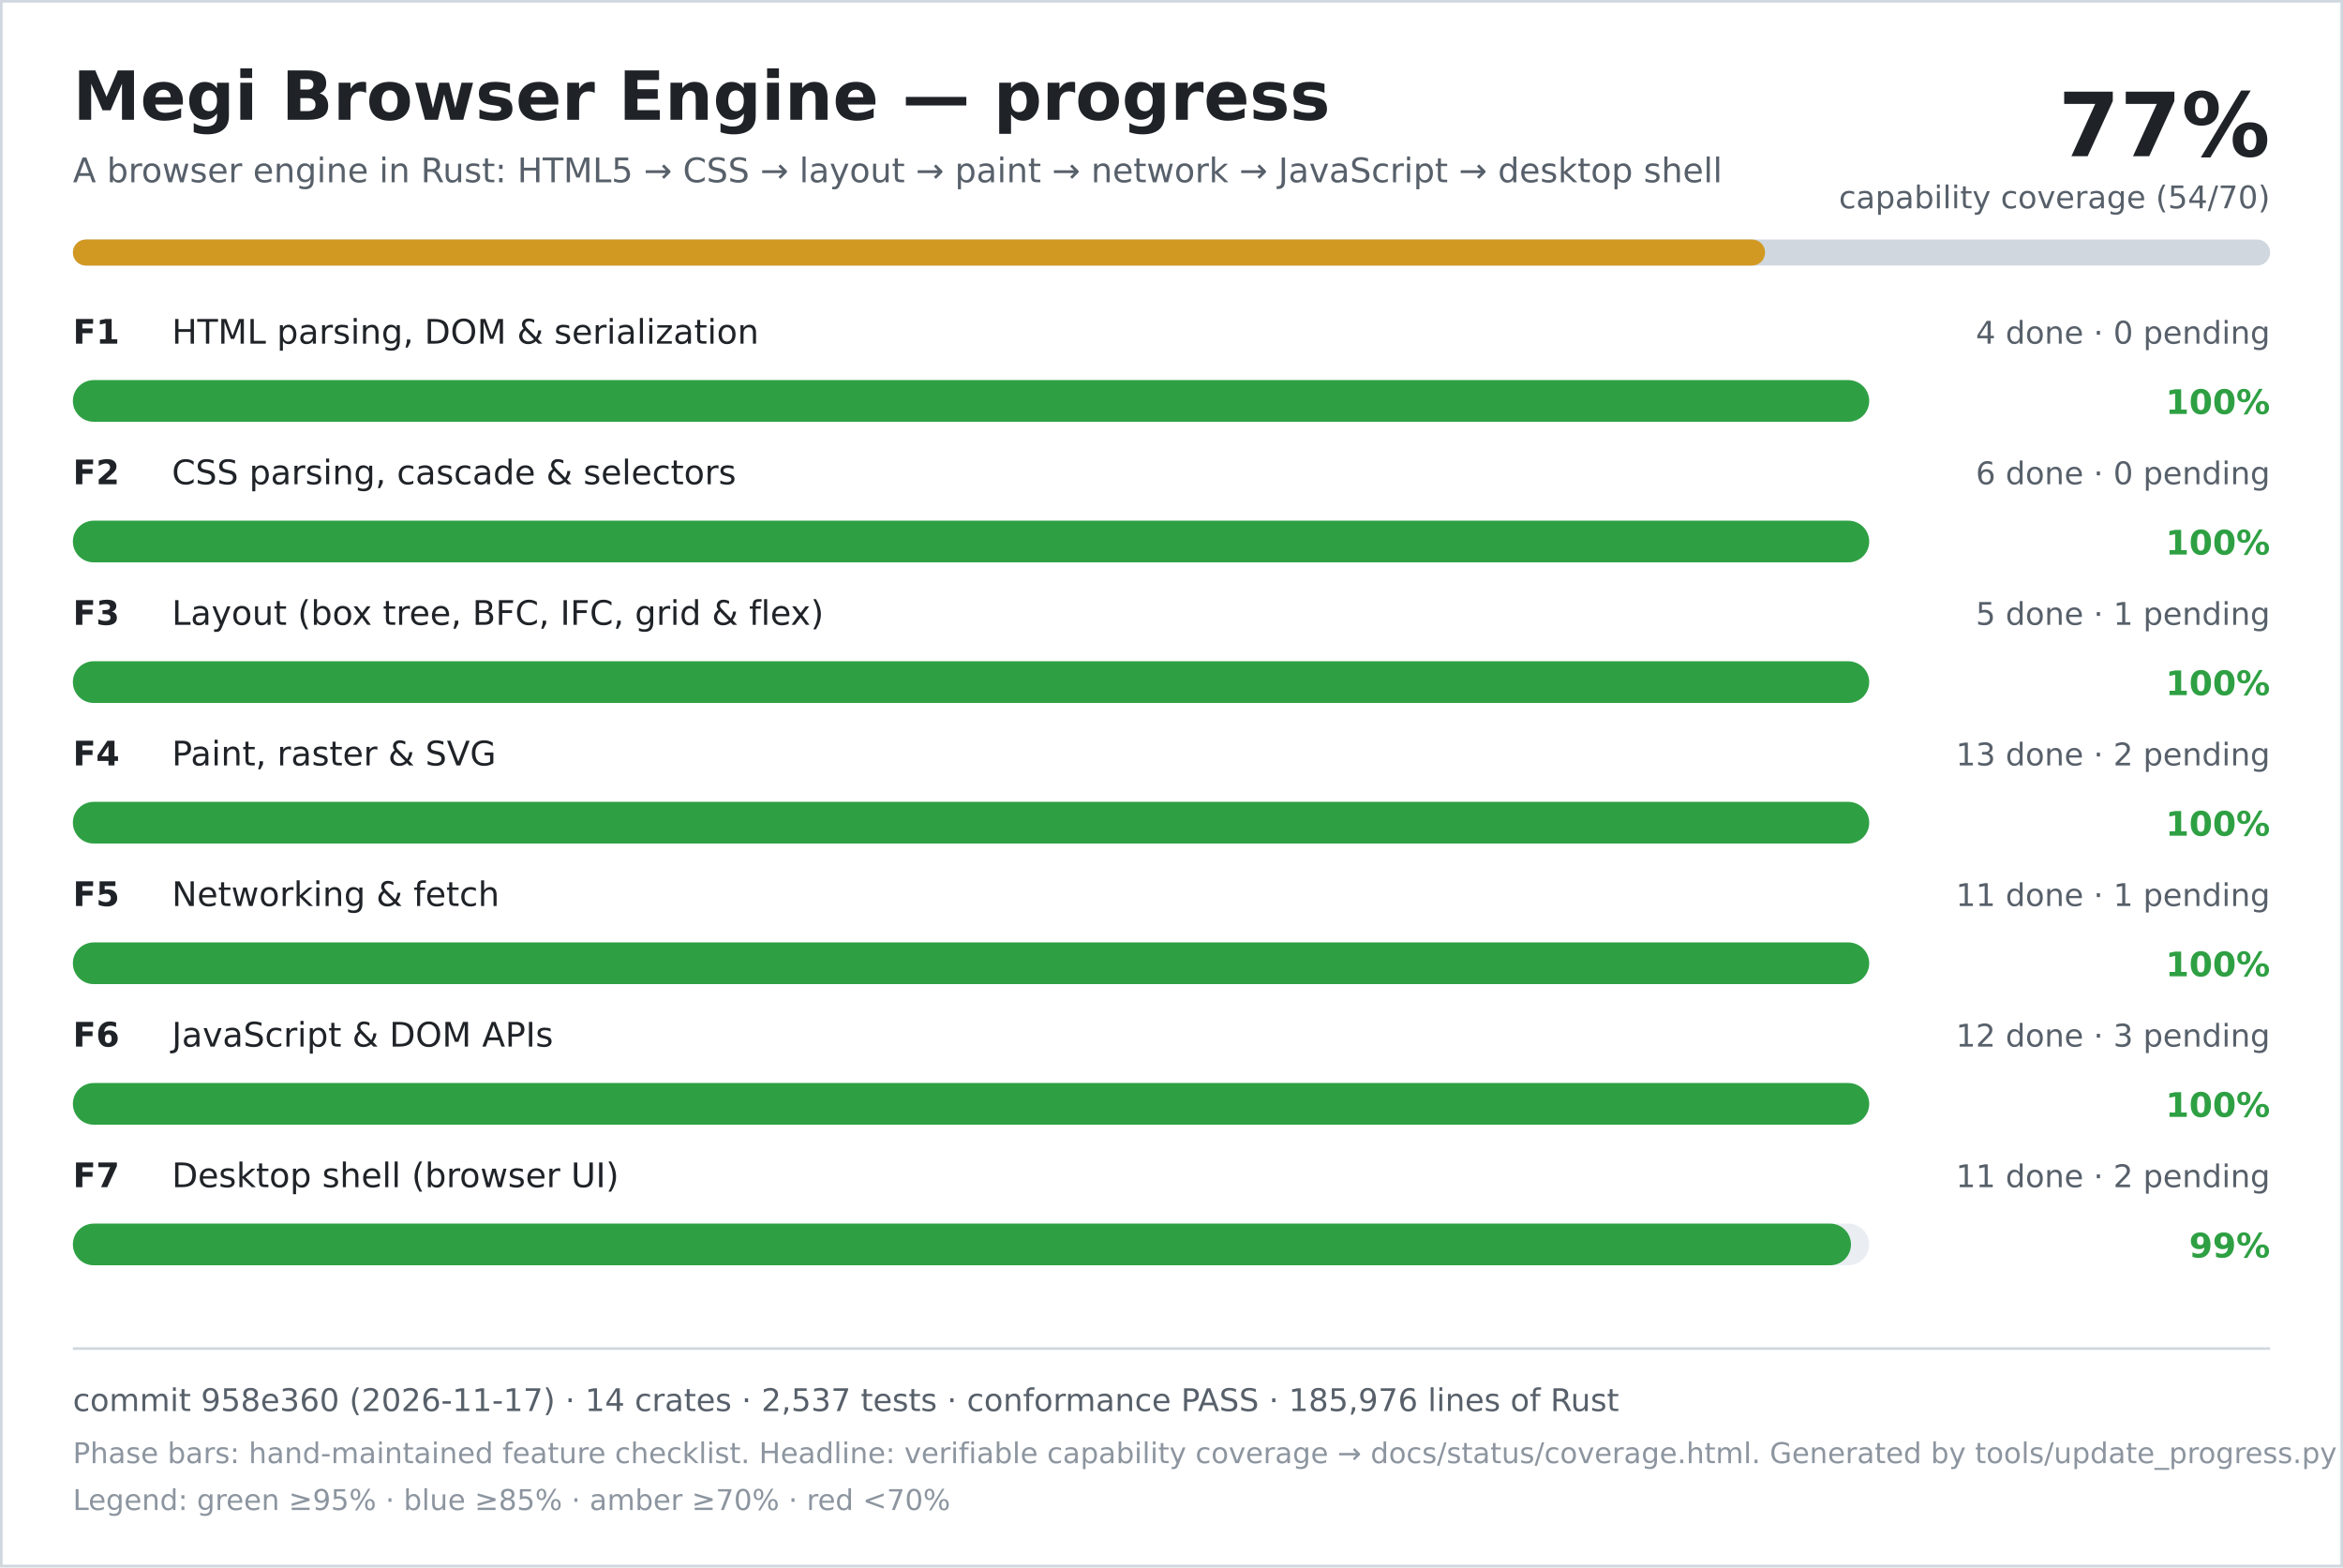
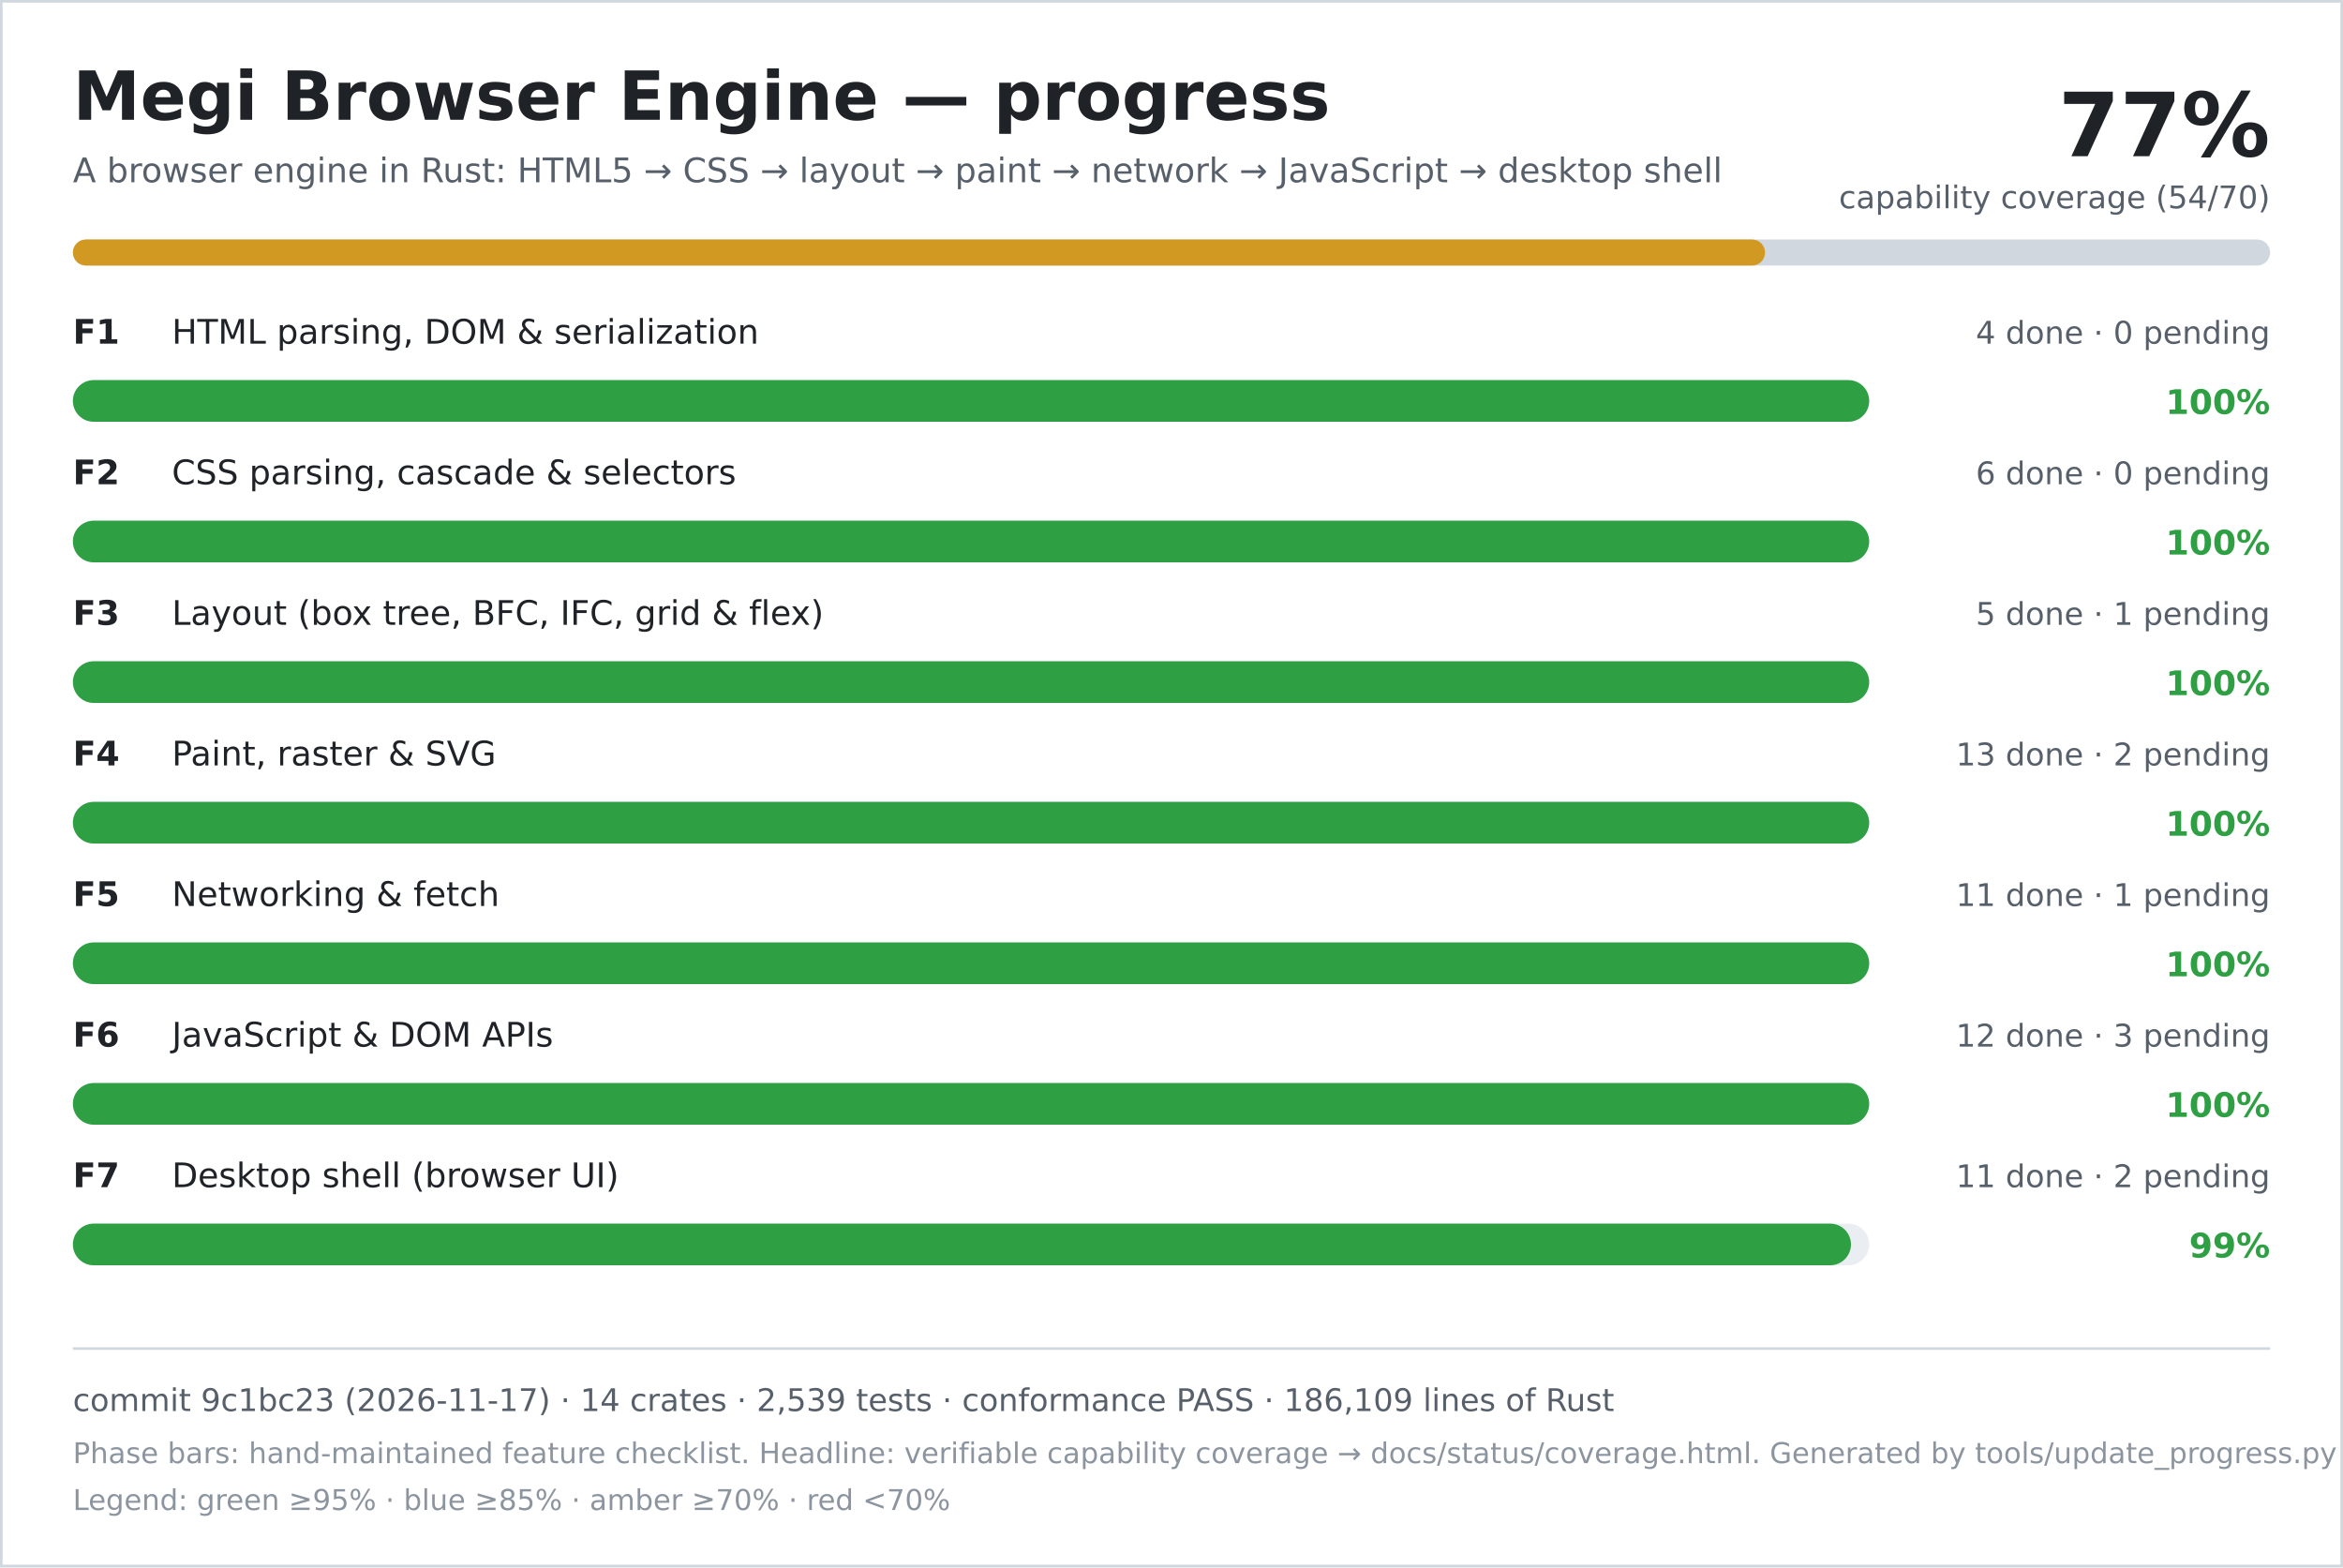
<svg xmlns="http://www.w3.org/2000/svg" width="900" height="602" viewBox="0 0 900 602" role="img" aria-labelledby="title desc">
  <rect width="900" height="602" fill="#ffffff" />
  <rect x="0.5" y="0.5" width="899" height="601" fill="none" stroke="#d0d7de" />
  <text x="28" y="46" font-family="DejaVu Sans, Verdana, sans-serif" font-size="26" font-weight="700" fill="#1f2328">Megi Browser Engine — progress</text>
  <text x="28" y="70" font-family="DejaVu Sans, Verdana, sans-serif" font-size="13" fill="#57606a">A browser engine in Rust: HTML5 → CSS → layout → paint → network → JavaScript → desktop shell</text>
  <text x="872" y="60" text-anchor="end" font-family="DejaVu Sans, Verdana, sans-serif" font-size="34" font-weight="700" fill="#1f2328">77%</text>
  <text x="872" y="80" text-anchor="end" font-family="DejaVu Sans, Verdana, sans-serif" font-size="12" fill="#57606a">capability coverage (54/70)</text>
  <rect x="28" y="92" width="844" height="10" rx="5" fill="#d0d7de" />
  <rect x="28" y="92" width="650" height="10" rx="5" fill="#d29922" />
  <text x="28" y="132" font-family="DejaVu Sans, Verdana, sans-serif" font-size="13" font-weight="700" fill="#1f2328">F1</text>
  <text x="66" y="132" font-family="DejaVu Sans, Verdana, sans-serif" font-size="13" fill="#1f2328">HTML parsing, DOM &amp; serialization</text>
  <text x="872" y="132" text-anchor="end" font-family="DejaVu Sans, Verdana, sans-serif" font-size="12" fill="#57606a">4 done · 0 pending</text>
  <rect x="28" y="146" width="690" height="16" rx="8" fill="#eaeef2" />
  <rect x="28" y="146" width="690" height="16" rx="8" fill="#2ea043" />
  <text x="872" y="159" text-anchor="end" font-family="DejaVu Sans, Verdana, sans-serif" font-size="13" font-weight="700" fill="#2ea043">100%</text>
  <text x="28" y="186" font-family="DejaVu Sans, Verdana, sans-serif" font-size="13" font-weight="700" fill="#1f2328">F2</text>
  <text x="66" y="186" font-family="DejaVu Sans, Verdana, sans-serif" font-size="13" fill="#1f2328">CSS parsing, cascade &amp; selectors</text>
  <text x="872" y="186" text-anchor="end" font-family="DejaVu Sans, Verdana, sans-serif" font-size="12" fill="#57606a">6 done · 0 pending</text>
  <rect x="28" y="200" width="690" height="16" rx="8" fill="#eaeef2" />
  <rect x="28" y="200" width="690" height="16" rx="8" fill="#2ea043" />
  <text x="872" y="213" text-anchor="end" font-family="DejaVu Sans, Verdana, sans-serif" font-size="13" font-weight="700" fill="#2ea043">100%</text>
  <text x="28" y="240" font-family="DejaVu Sans, Verdana, sans-serif" font-size="13" font-weight="700" fill="#1f2328">F3</text>
  <text x="66" y="240" font-family="DejaVu Sans, Verdana, sans-serif" font-size="13" fill="#1f2328">Layout (box tree, BFC, IFC, grid &amp; flex)</text>
  <text x="872" y="240" text-anchor="end" font-family="DejaVu Sans, Verdana, sans-serif" font-size="12" fill="#57606a">5 done · 1 pending</text>
  <rect x="28" y="254" width="690" height="16" rx="8" fill="#eaeef2" />
  <rect x="28" y="254" width="690" height="16" rx="8" fill="#2ea043" />
  <text x="872" y="267" text-anchor="end" font-family="DejaVu Sans, Verdana, sans-serif" font-size="13" font-weight="700" fill="#2ea043">100%</text>
  <text x="28" y="294" font-family="DejaVu Sans, Verdana, sans-serif" font-size="13" font-weight="700" fill="#1f2328">F4</text>
  <text x="66" y="294" font-family="DejaVu Sans, Verdana, sans-serif" font-size="13" fill="#1f2328">Paint, raster &amp; SVG</text>
  <text x="872" y="294" text-anchor="end" font-family="DejaVu Sans, Verdana, sans-serif" font-size="12" fill="#57606a">13 done · 2 pending</text>
  <rect x="28" y="308" width="690" height="16" rx="8" fill="#eaeef2" />
  <rect x="28" y="308" width="690" height="16" rx="8" fill="#2ea043" />
  <text x="872" y="321" text-anchor="end" font-family="DejaVu Sans, Verdana, sans-serif" font-size="13" font-weight="700" fill="#2ea043">100%</text>
  <text x="28" y="348" font-family="DejaVu Sans, Verdana, sans-serif" font-size="13" font-weight="700" fill="#1f2328">F5</text>
  <text x="66" y="348" font-family="DejaVu Sans, Verdana, sans-serif" font-size="13" fill="#1f2328">Networking &amp; fetch</text>
  <text x="872" y="348" text-anchor="end" font-family="DejaVu Sans, Verdana, sans-serif" font-size="12" fill="#57606a">11 done · 1 pending</text>
  <rect x="28" y="362" width="690" height="16" rx="8" fill="#eaeef2" />
  <rect x="28" y="362" width="690" height="16" rx="8" fill="#2ea043" />
  <text x="872" y="375" text-anchor="end" font-family="DejaVu Sans, Verdana, sans-serif" font-size="13" font-weight="700" fill="#2ea043">100%</text>
  <text x="28" y="402" font-family="DejaVu Sans, Verdana, sans-serif" font-size="13" font-weight="700" fill="#1f2328">F6</text>
  <text x="66" y="402" font-family="DejaVu Sans, Verdana, sans-serif" font-size="13" fill="#1f2328">JavaScript &amp; DOM APIs</text>
  <text x="872" y="402" text-anchor="end" font-family="DejaVu Sans, Verdana, sans-serif" font-size="12" fill="#57606a">12 done · 3 pending</text>
  <rect x="28" y="416" width="690" height="16" rx="8" fill="#eaeef2" />
  <rect x="28" y="416" width="690" height="16" rx="8" fill="#2ea043" />
  <text x="872" y="429" text-anchor="end" font-family="DejaVu Sans, Verdana, sans-serif" font-size="13" font-weight="700" fill="#2ea043">100%</text>
  <text x="28" y="456" font-family="DejaVu Sans, Verdana, sans-serif" font-size="13" font-weight="700" fill="#1f2328">F7</text>
  <text x="66" y="456" font-family="DejaVu Sans, Verdana, sans-serif" font-size="13" fill="#1f2328">Desktop shell (browser UI)</text>
  <text x="872" y="456" text-anchor="end" font-family="DejaVu Sans, Verdana, sans-serif" font-size="12" fill="#57606a">11 done · 2 pending</text>
  <rect x="28" y="470" width="690" height="16" rx="8" fill="#eaeef2" />
  <rect x="28" y="470" width="683" height="16" rx="8" fill="#2ea043" />
  <text x="872" y="483" text-anchor="end" font-family="DejaVu Sans, Verdana, sans-serif" font-size="13" font-weight="700" fill="#2ea043">99%</text>
  <line x1="28" y1="518" x2="872" y2="518" stroke="#d0d7de" />
-   <text x="28" y="542" font-family="DejaVu Sans, Verdana, sans-serif" font-size="12" fill="#57606a">commit 958e360 (2026-11-17) · 14 crates · 2,537 tests · conformance PASS · 185,976 lines of Rust</text>
+   <text x="28" y="542" font-family="DejaVu Sans, Verdana, sans-serif" font-size="12" fill="#57606a">commit 9c1bc23 (2026-11-17) · 14 crates · 2,539 tests · conformance PASS · 186,109 lines of Rust</text>
  <text x="28" y="562" font-family="DejaVu Sans, Verdana, sans-serif" font-size="11" fill="#8c959f">Phase bars: hand-maintained feature checklist. Headline: verifiable capability coverage → docs/status/coverage.html. Generated by tools/update_progress.py — do not edit.</text>
  <text x="28" y="580" font-family="DejaVu Sans, Verdana, sans-serif" font-size="11" fill="#8c959f">Legend: green ≥95% · blue ≥85% · amber ≥70% · red &lt;70%</text>
</svg>
